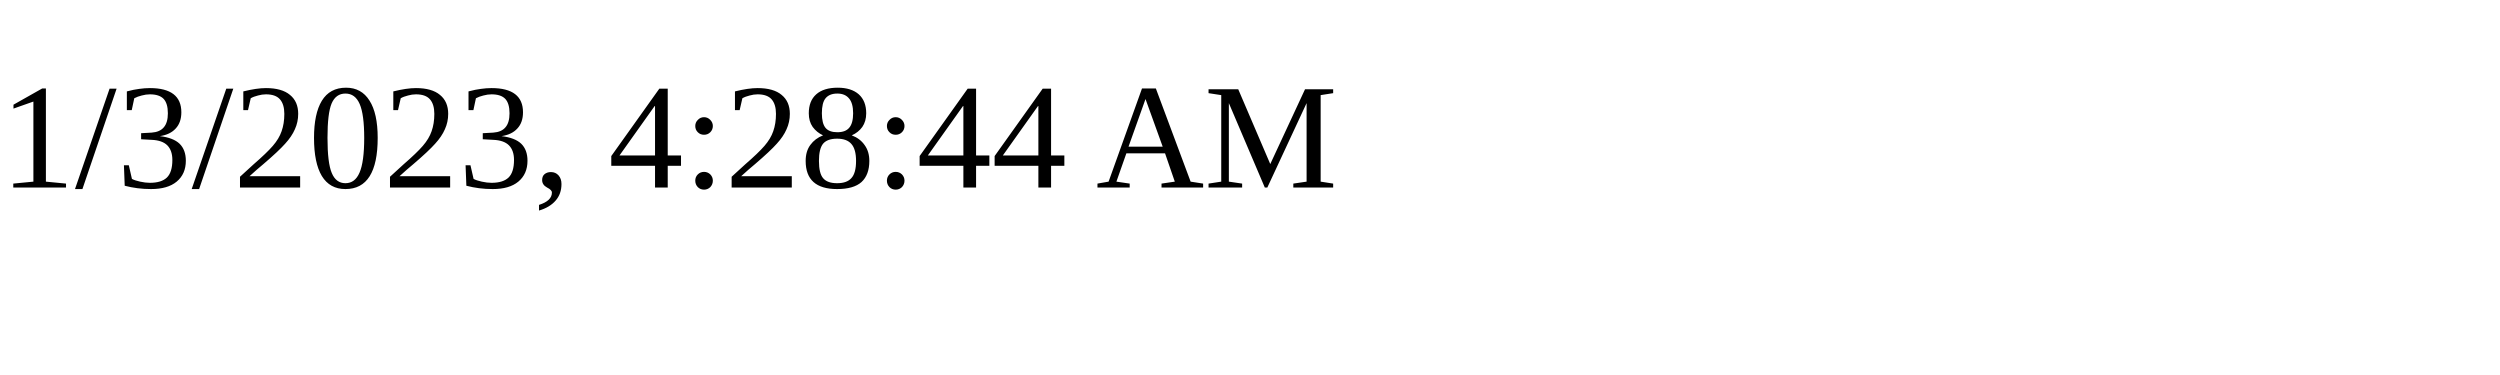
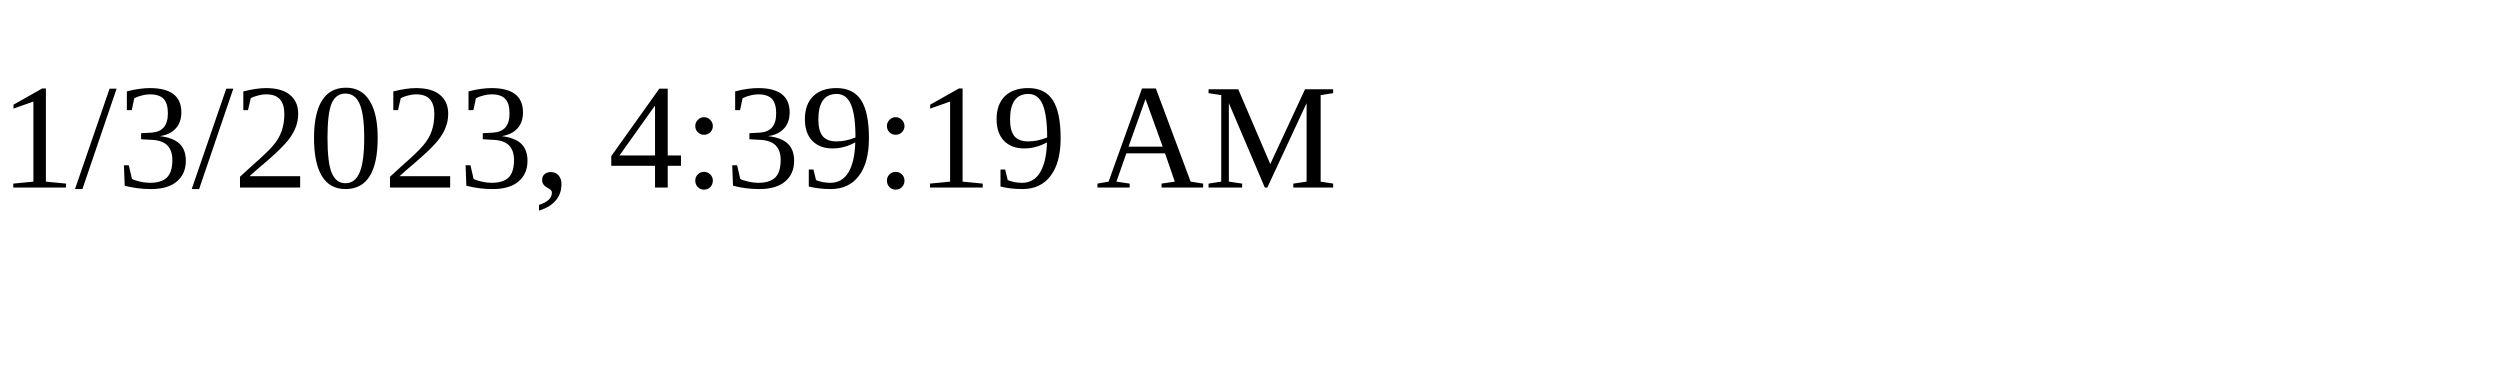
<svg xmlns="http://www.w3.org/2000/svg" height="30" width="200">
-   <text x="0" y="15">1/3/2023, 4:28:44 AM</text>
+   <text x="0" y="15">1/3/2023, 4:39:19 AM</text>
</svg>
